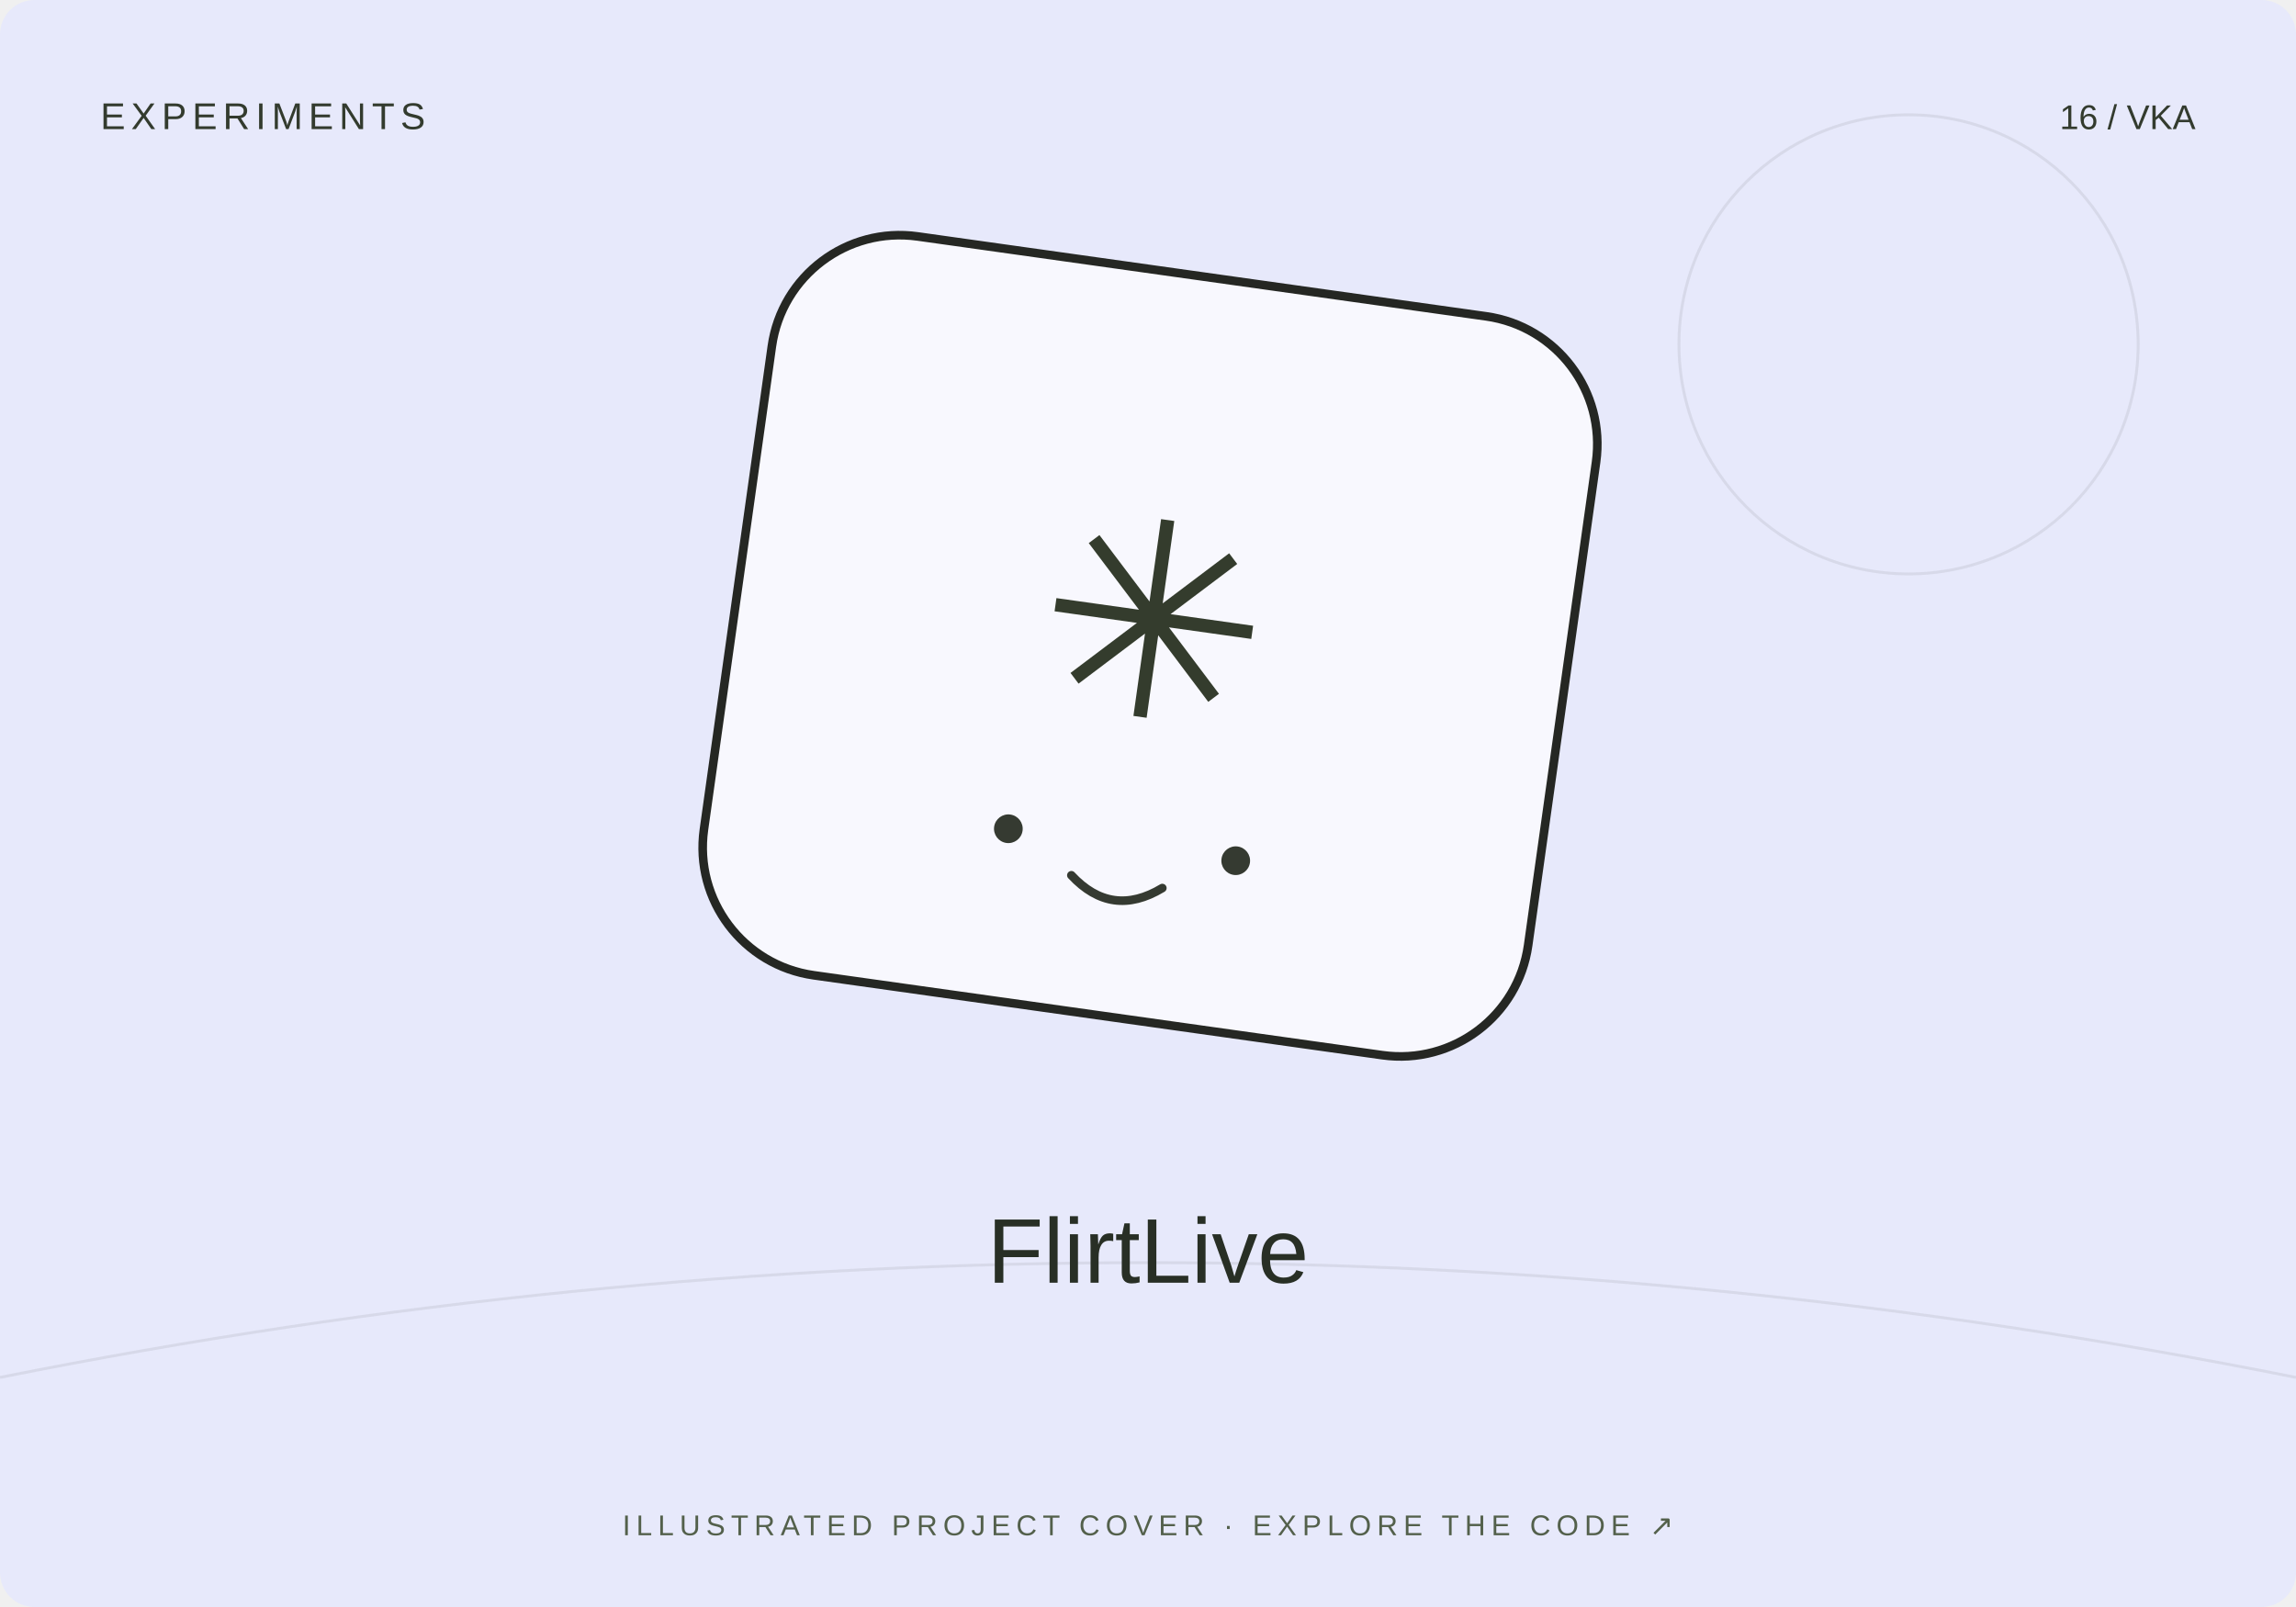
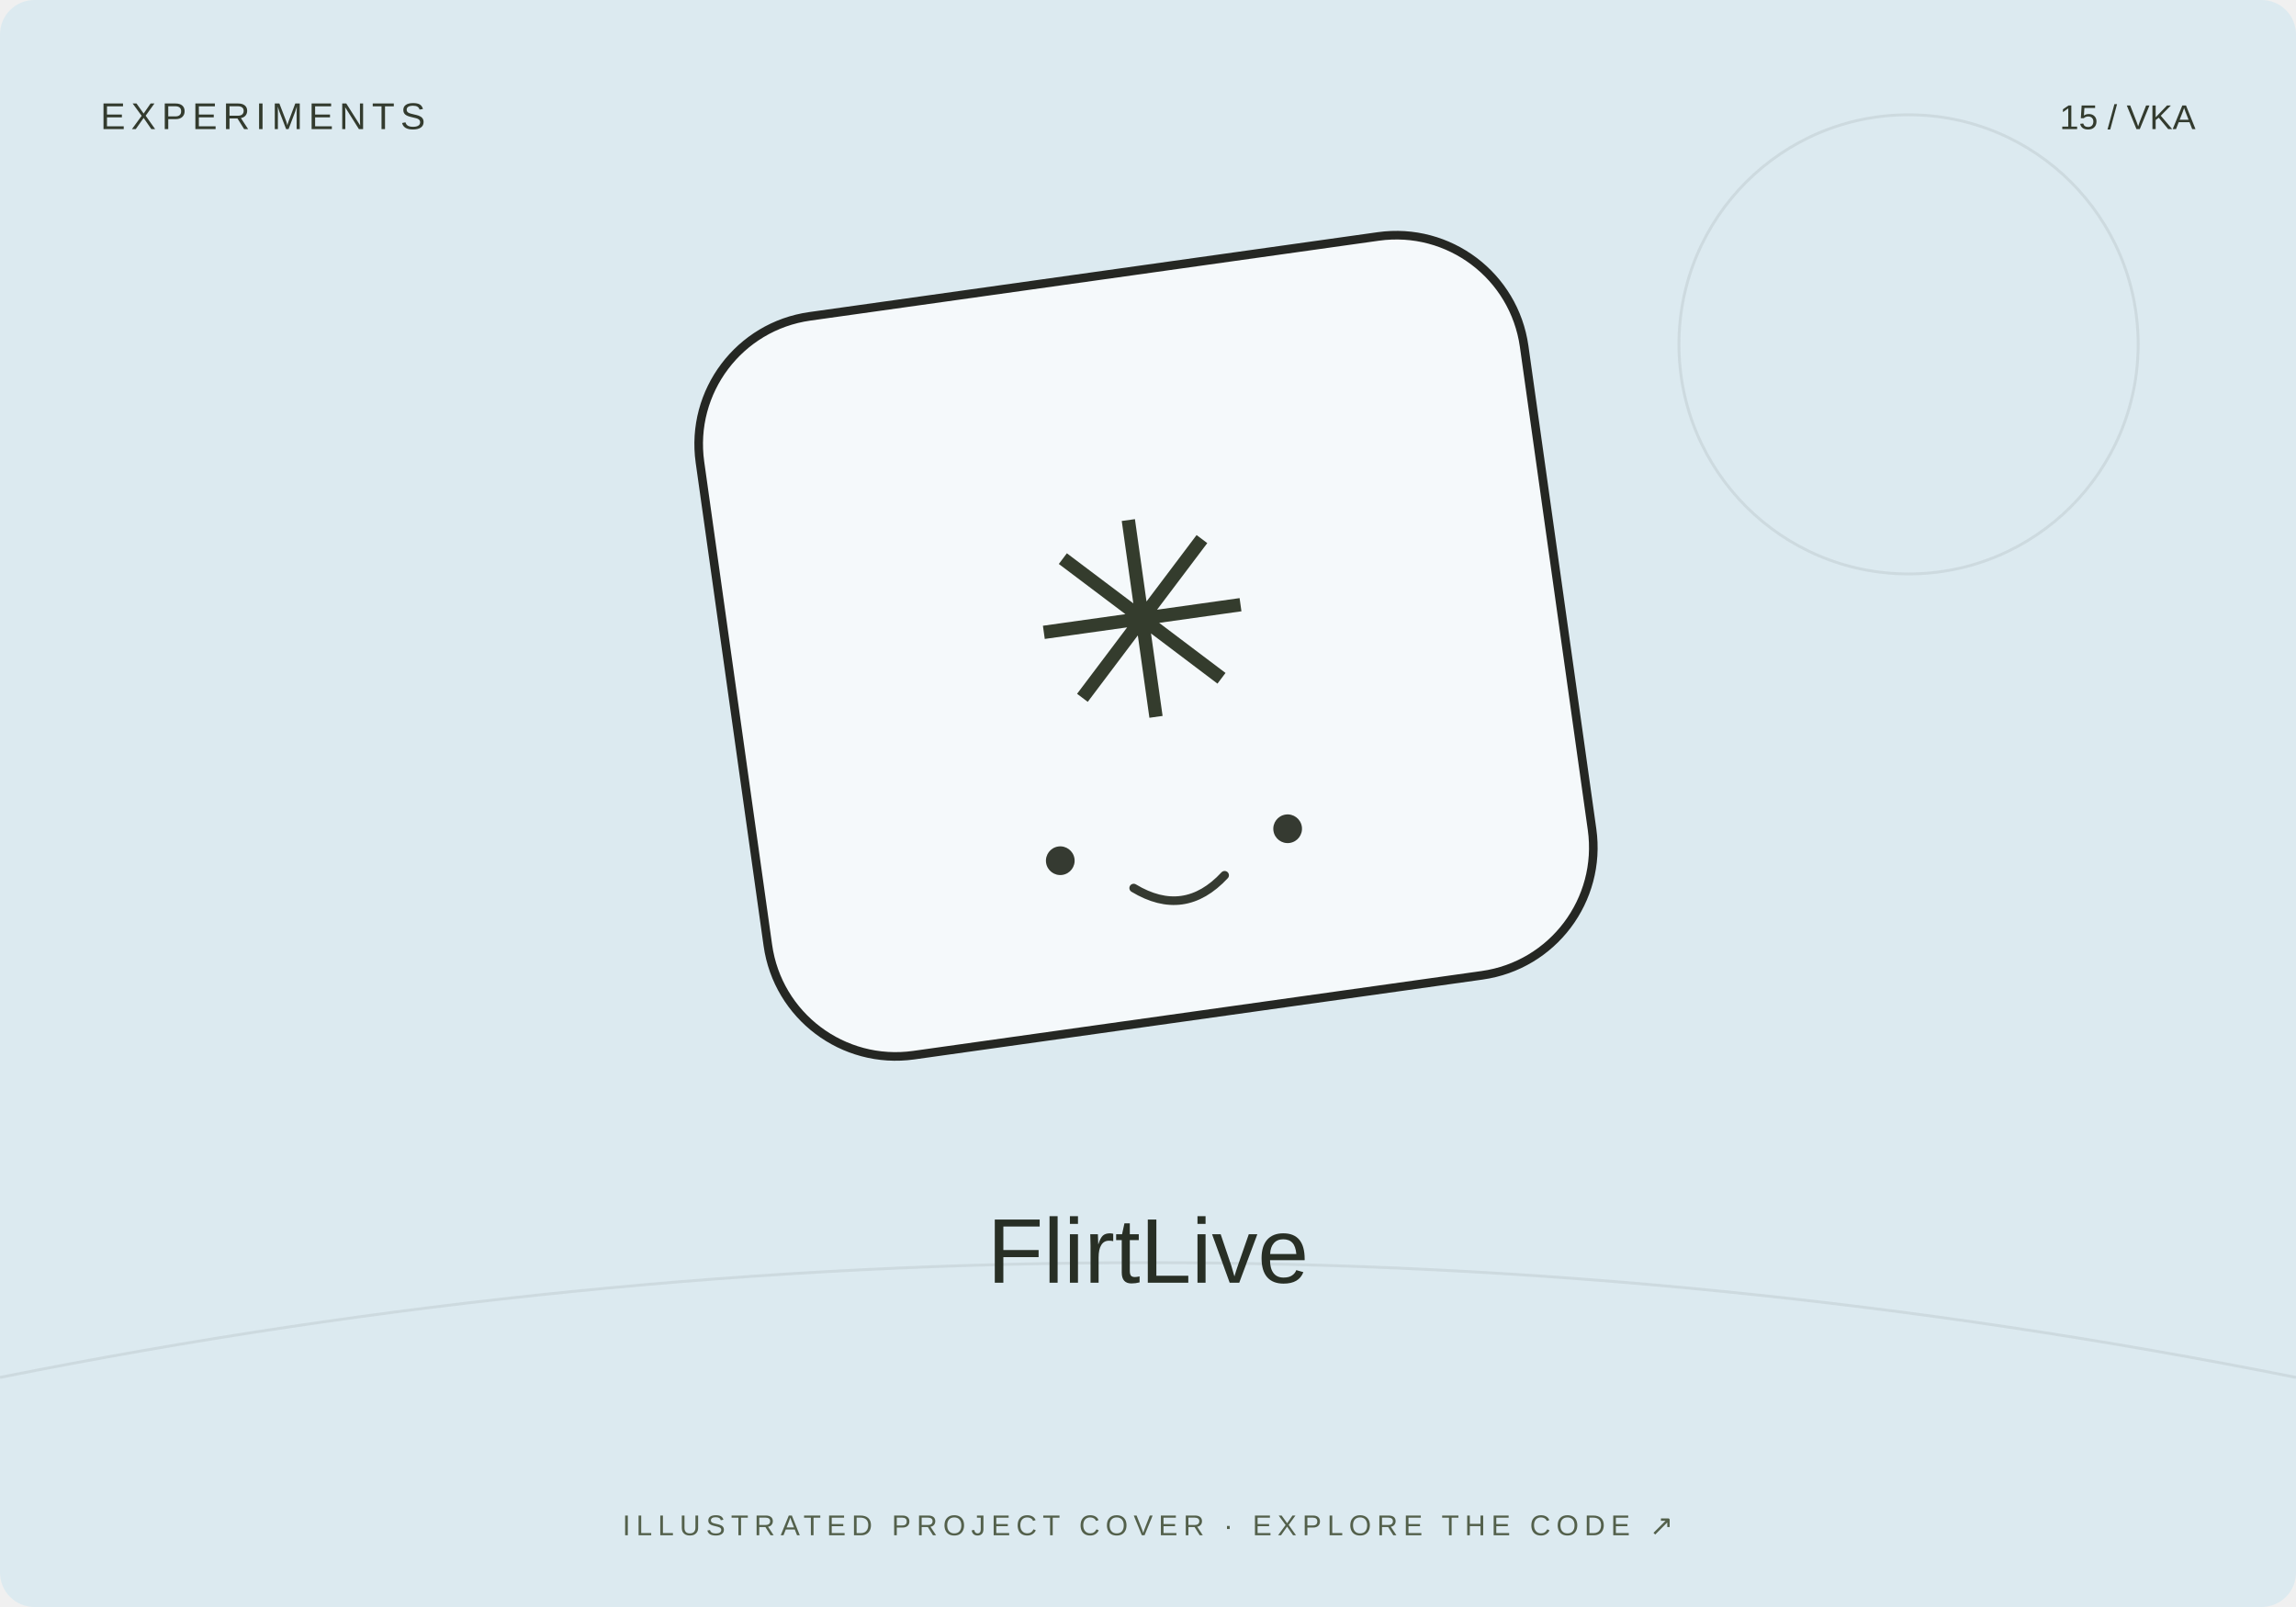
<svg xmlns="http://www.w3.org/2000/svg" width="800" height="560" viewBox="0 0 800 560">
-   <rect width="800" height="560" rx="12" fill="#e7e9fb" />
+   <rect width="800" height="560" rx="12" fill="#dceaf0" />
  <path d="M0 480Q400 400 800 480" stroke="#20231f" stroke-opacity=".08" fill="none" />
  <circle cx="665" cy="120" r="80" fill="none" stroke="#20231f" stroke-opacity=".08" />
-   <g transform="translate(400 230) rotate(8)">
+   <g transform="translate(400 230) rotate(-8)">
    <rect x="-145" y="-135" width="290" height="260" rx="45" fill="#fff" fill-opacity=".7" stroke="#252723" stroke-width="3" />
    <text y="20" text-anchor="middle" font-family="Arial,sans-serif" font-size="95" fill="#343c2d">✳</text>
    <circle cx="-40" cy="65" r="5" fill="#353a31" />
    <circle cx="40" cy="65" r="5" fill="#353a31" />
    <path d="M-16 78q16 13 32 0" fill="none" stroke="#353a31" stroke-width="3" stroke-linecap="round" />
  </g>
  <text x="35" y="45" font-size="13" font-family="Arial,sans-serif" fill="#333b2e" letter-spacing="2">EXPERIMENTS</text>
-   <text x="765" y="45" text-anchor="end" font-size="12" font-family="Arial,sans-serif" fill="#333b2e">16 / VKA</text>
+   <text x="765" y="45" text-anchor="end" font-size="12" font-family="Arial,sans-serif" fill="#333b2e">15 / VKA</text>
  <text x="400" y="447" text-anchor="middle" font-family="Arial,sans-serif" font-size="32" fill="#282f25">FlirtLive</text>
  <text x="400" y="535" text-anchor="middle" font-family="Arial,sans-serif" font-size="10" fill="#53604b" letter-spacing="2">ILLUSTRATED PROJECT COVER · EXPLORE THE CODE ↗</text>
</svg>
